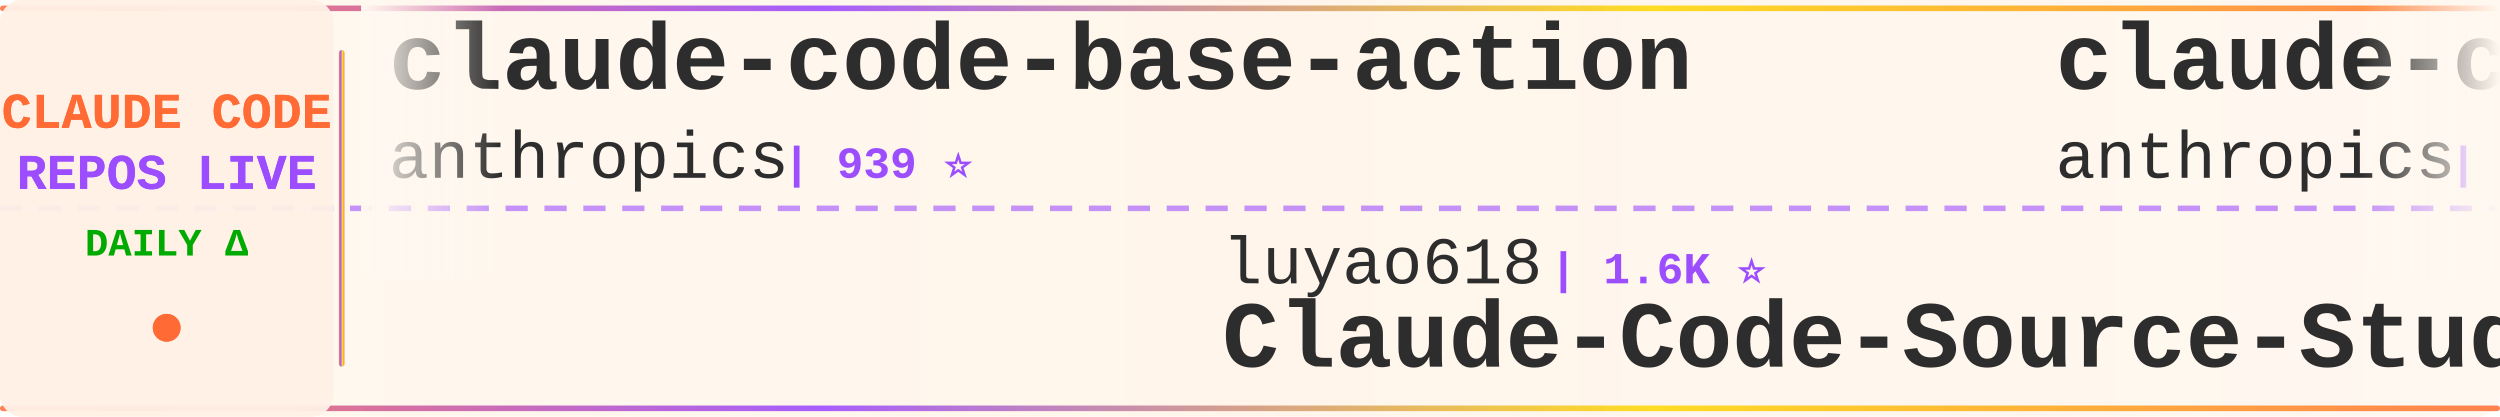
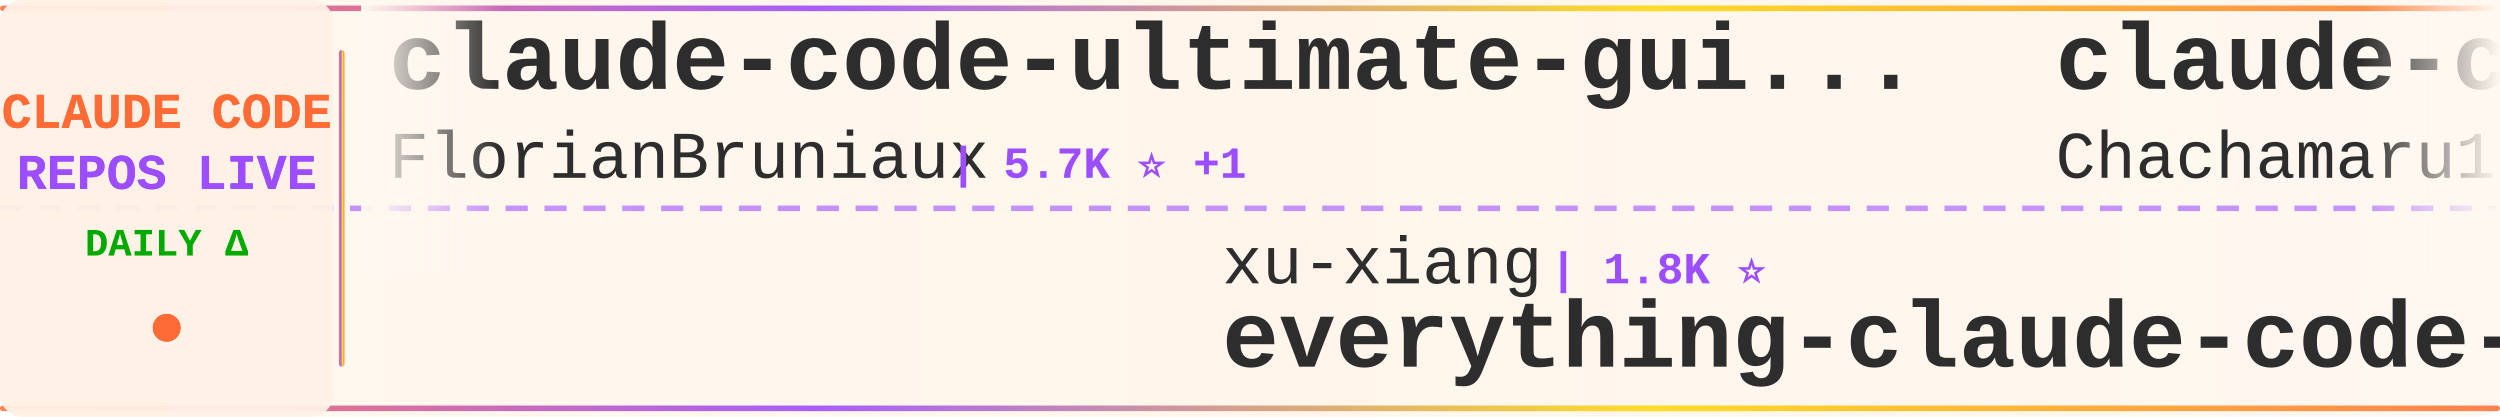
<svg xmlns="http://www.w3.org/2000/svg" width="900" height="150">
  <defs>
    <linearGradient id="tickerBg" x1="0%" y1="0%" x2="100%" y2="0%">
      <stop offset="0%" style="stop-color:#fff8f0;stop-opacity:0.98" />
      <stop offset="50%" style="stop-color:#fff5eb;stop-opacity:1" />
      <stop offset="100%" style="stop-color:#fff8f0;stop-opacity:0.98" />
    </linearGradient>
    <linearGradient id="borderGrad" x1="0%" y1="0%" x2="100%" y2="0%">
      <stop offset="0%" style="stop-color:#FF6B35;stop-opacity:0.85">
        <animate attributeName="stop-opacity" values="0.85;1;0.85" dur="2s" repeatCount="indefinite" />
      </stop>
      <stop offset="33%" style="stop-color:#9C4EFF;stop-opacity:0.9">
        <animate attributeName="stop-opacity" values="0.9;1;0.9" dur="2.2s" repeatCount="indefinite" />
      </stop>
      <stop offset="66%" style="stop-color:#FFD700;stop-opacity:0.85">
        <animate attributeName="stop-opacity" values="0.85;1;0.85" dur="1.8s" repeatCount="indefinite" />
      </stop>
      <stop offset="100%" style="stop-color:#FF6B35;stop-opacity:0.85">
        <animate attributeName="stop-opacity" values="0.85;1;0.85" dur="2s" repeatCount="indefinite" />
      </stop>
    </linearGradient>
    <filter id="textGlow">
      <feGaussianBlur stdDeviation="0.15" result="coloredBlur" />
      <feMerge>
        <feMergeNode in="coloredBlur" />
        <feMergeNode in="SourceGraphic" />
      </feMerge>
    </filter>
    <filter id="metricGlow">
      <feGaussianBlur stdDeviation="0.2" result="coloredBlur" />
      <feMerge>
        <feMergeNode in="coloredBlur" />
        <feMergeNode in="SourceGraphic" />
      </feMerge>
    </filter>
    <linearGradient id="leftFade" x1="0%" y1="0%" x2="100%" y2="0%">
      <stop offset="0%" style="stop-color:#fff8f0;stop-opacity:1" />
      <stop offset="100%" style="stop-color:#fff8f0;stop-opacity:0" />
    </linearGradient>
    <linearGradient id="rightFade" x1="0%" y1="0%" x2="100%" y2="0%">
      <stop offset="0%" style="stop-color:#fff8f0;stop-opacity:0" />
      <stop offset="100%" style="stop-color:#fff8f0;stop-opacity:1" />
    </linearGradient>
  </defs>
  <rect width="900" height="150" fill="url(#tickerBg)" rx="8" />
  <rect x="0" y="2" width="900" height="2" fill="url(#borderGrad)" rx="1" />
  <rect x="0" y="146" width="900" height="2" fill="url(#borderGrad)" rx="1" />
  <line x1="0" y1="75" x2="900" y2="75" stroke="#9C4EFF" stroke-width="2" stroke-dasharray="8 6" opacity="0.6" />
  <rect x="0" y="0" width="120" height="150" fill="#fff0e6" opacity="0.95" rx="8" />
  <text x="60" y="46" font-family="'Courier New', monospace" font-size="18" font-weight="bold" fill="#FF6B35" text-anchor="middle" filter="url(#textGlow)">
    CLAUDE CODE
  </text>
  <text x="60" y="68" font-family="'Courier New', monospace" font-size="18" font-weight="bold" fill="#9C4EFF" text-anchor="middle" filter="url(#textGlow)">
    REPOS LIVE
  </text>
  <text x="60" y="92" font-family="'Courier New', monospace" font-size="14" font-weight="bold" fill="#00aa00" text-anchor="middle">
    DAILY Δ
  </text>
  <circle cx="60" cy="118" r="5" fill="#FF6B35" filter="url(#metricGlow)">
    <animate attributeName="r" values="4;6;4" dur="1.5s" repeatCount="indefinite" />
    <animate attributeName="opacity" values="0.6;1;0.6" dur="1.5s" repeatCount="indefinite" />
  </circle>
  <rect x="122" y="18" width="2" height="114" fill="url(#borderGrad)" rx="1" />
  <clipPath id="tickerClip">
    <rect x="130" y="0" width="770" height="150" />
  </clipPath>
  <g clip-path="url(#tickerClip)">
    <g id="tickerItems">
      <animateTransform attributeName="transform" attributeType="XML" type="translate" from="0 0" to="-3000 0" dur="54s" repeatCount="indefinite" />
      <g transform="translate(0, 0)">
-         <text x="140" y="32" font-family="'Courier New', monospace" font-size="34" font-weight="bold" fill="#2d2d2d">claude-code-base-action</text>
-         <text x="140" y="64" font-family="'Courier New', monospace" font-size="24" font-weight="normal" fill="#2d2d2d" opacity="1.0">anthropics</text>
-         <text x="282" y="64" font-family="'Courier New', monospace" font-size="16" font-weight="bold" fill="#9C4EFF"> | 939 ⭐</text>
+         <text x="140" y="32" font-family="'Courier New', monospace" font-size="34" font-weight="bold" fill="#2d2d2d">claude-code-ultimate-gui...</text>
+         <text x="140" y="64" font-family="'Courier New', monospace" font-size="24" font-weight="normal" fill="#2d2d2d" opacity="1.0">FlorianBruniaux</text>
+         <text x="342" y="64" font-family="'Courier New', monospace" font-size="16" font-weight="bold" fill="#9C4EFF"> | 5.7K ⭐ +1</text>
      </g>
      <g transform="translate(300, 0)">
-         <text x="140" y="102" font-family="'Courier New', monospace" font-size="24" font-weight="normal" fill="#2d2d2d" opacity="1.0">luyao618</text>
-         <text x="258" y="102" font-family="'Courier New', monospace" font-size="16" font-weight="bold" fill="#9C4EFF"> | 1.6K ⭐</text>
-         <text x="140" y="132" font-family="'Courier New', monospace" font-size="34" font-weight="bold" fill="#2d2d2d">Claude-Code-Source-Study</text>
+         <text x="140" y="102" font-family="'Courier New', monospace" font-size="24" font-weight="normal" fill="#2d2d2d" opacity="1.0">xu-xiang</text>
+         <text x="258" y="102" font-family="'Courier New', monospace" font-size="16" font-weight="bold" fill="#9C4EFF"> | 1.8K ⭐</text>
+         <text x="140" y="132" font-family="'Courier New', monospace" font-size="34" font-weight="bold" fill="#2d2d2d">everything-claude-code-z...</text>
      </g>
      <g transform="translate(600, 0)">
-         <text x="140" y="32" font-family="'Courier New', monospace" font-size="34" font-weight="bold" fill="#2d2d2d">claude-code-security-rev...</text>
-         <text x="140" y="64" font-family="'Courier New', monospace" font-size="24" font-weight="normal" fill="#2d2d2d" opacity="1.0">anthropics</text>
-         <text x="282" y="64" font-family="'Courier New', monospace" font-size="16" font-weight="bold" fill="#9C4EFF"> | 5.8K ⭐ +2</text>
+         <text x="140" y="32" font-family="'Courier New', monospace" font-size="34" font-weight="bold" fill="#2d2d2d">claude-code-harness</text>
+         <text x="140" y="64" font-family="'Courier New', monospace" font-size="24" font-weight="normal" fill="#2d2d2d" opacity="1.0">Chachamaru127</text>
+         <text x="318" y="64" font-family="'Courier New', monospace" font-size="16" font-weight="bold" fill="#9C4EFF"> | 3.0K ⭐</text>
      </g>
      <g transform="translate(900, 0)">
-         <text x="140" y="102" font-family="'Courier New', monospace" font-size="24" font-weight="normal" fill="#2d2d2d" opacity="1.0">ding113</text>
-         <text x="246" y="102" font-family="'Courier New', monospace" font-size="16" font-weight="bold" fill="#9C4EFF"> | 3.3K ⭐</text>
-         <text x="140" y="132" font-family="'Courier New', monospace" font-size="34" font-weight="bold" fill="#2d2d2d">claude-code-hub</text>
+         <text x="140" y="102" font-family="'Courier New', monospace" font-size="24" font-weight="normal" fill="#2d2d2d" opacity="1.0">ykdojo</text>
+         <text x="234" y="102" font-family="'Courier New', monospace" font-size="16" font-weight="bold" fill="#9C4EFF"> | 9.6K ⭐ +1</text>
+         <text x="140" y="132" font-family="'Courier New', monospace" font-size="34" font-weight="bold" fill="#2d2d2d">claude-code-tips</text>
      </g>
      <g transform="translate(1200, 0)">
-         <text x="140" y="32" font-family="'Courier New', monospace" font-size="34" font-weight="bold" fill="#2d2d2d">claude-code-templates</text>
-         <text x="140" y="64" font-family="'Courier New', monospace" font-size="24" font-weight="normal" fill="#2d2d2d" opacity="1.0">davila7</text>
-         <text x="246" y="64" font-family="'Courier New', monospace" font-size="16" font-weight="bold" fill="#9C4EFF"> | 30.1K ⭐ +1</text>
+         <text x="140" y="32" font-family="'Courier New', monospace" font-size="34" font-weight="bold" fill="#2d2d2d">system_prompts_leaks</text>
+         <text x="140" y="64" font-family="'Courier New', monospace" font-size="24" font-weight="normal" fill="#2d2d2d" opacity="1.0">asgeirtj</text>
+         <text x="258" y="64" font-family="'Courier New', monospace" font-size="16" font-weight="bold" fill="#9C4EFF"> | 62.5K ⭐ +7</text>
      </g>
      <g transform="translate(1500, 0)">
-         <text x="140" y="102" font-family="'Courier New', monospace" font-size="24" font-weight="normal" fill="#2d2d2d" opacity="1.0">diet103</text>
-         <text x="246" y="102" font-family="'Courier New', monospace" font-size="16" font-weight="bold" fill="#9C4EFF"> | 10.0K ⭐</text>
-         <text x="140" y="132" font-family="'Courier New', monospace" font-size="34" font-weight="bold" fill="#2d2d2d">claude-code-infrastructu...</text>
+         <text x="140" y="102" font-family="'Courier New', monospace" font-size="24" font-weight="normal" fill="#2d2d2d" opacity="1.0">edmund-io</text>
+         <text x="270" y="102" font-family="'Courier New', monospace" font-size="16" font-weight="bold" fill="#9C4EFF"> | 1.5K ⭐</text>
+         <text x="140" y="132" font-family="'Courier New', monospace" font-size="34" font-weight="bold" fill="#2d2d2d">edmunds-claude-code</text>
      </g>
      <g transform="translate(1800, 0)">
-         <text x="140" y="32" font-family="'Courier New', monospace" font-size="34" font-weight="bold" fill="#2d2d2d">Claude-Code</text>
-         <text x="140" y="64" font-family="'Courier New', monospace" font-size="24" font-weight="normal" fill="#2d2d2d" opacity="1.0">KPR111</text>
-         <text x="234" y="64" font-family="'Courier New', monospace" font-size="16" font-weight="bold" fill="#9C4EFF"> | 18 ⭐</text>
+         <text x="140" y="32" font-family="'Courier New', monospace" font-size="34" font-weight="bold" fill="#2d2d2d">claude-code-book</text>
+         <text x="140" y="64" font-family="'Courier New', monospace" font-size="24" font-weight="normal" fill="#2d2d2d" opacity="1.0">lintsinghua</text>
+         <text x="294" y="64" font-family="'Courier New', monospace" font-size="16" font-weight="bold" fill="#9C4EFF"> | 4.1K ⭐ +2</text>
      </g>
      <g transform="translate(2100, 0)">
-         <text x="140" y="102" font-family="'Courier New', monospace" font-size="24" font-weight="normal" fill="#2d2d2d" opacity="1.0">huangjia2019</text>
-         <text x="306" y="102" font-family="'Courier New', monospace" font-size="16" font-weight="bold" fill="#9C4EFF"> | 1.0K ⭐</text>
-         <text x="140" y="132" font-family="'Courier New', monospace" font-size="34" font-weight="bold" fill="#2d2d2d">claude-code-engineering</text>
+         <text x="140" y="102" font-family="'Courier New', monospace" font-size="24" font-weight="normal" fill="#2d2d2d" opacity="1.0">digitalsamba</text>
+         <text x="306" y="102" font-family="'Courier New', monospace" font-size="16" font-weight="bold" fill="#9C4EFF"> | 1.9K ⭐</text>
+         <text x="140" y="132" font-family="'Courier New', monospace" font-size="34" font-weight="bold" fill="#2d2d2d">claude-code-video-toolki...</text>
      </g>
      <g transform="translate(2400, 0)">
-         <text x="140" y="32" font-family="'Courier New', monospace" font-size="34" font-weight="bold" fill="#2d2d2d">claude-skills</text>
-         <text x="140" y="64" font-family="'Courier New', monospace" font-size="24" font-weight="normal" fill="#2d2d2d" opacity="1.0">alirezarezvani</text>
-         <text x="330" y="64" font-family="'Courier New', monospace" font-size="16" font-weight="bold" fill="#9C4EFF"> | 23.9K ⭐ +7</text>
+         <text x="140" y="32" font-family="'Courier New', monospace" font-size="34" font-weight="bold" fill="#2d2d2d">claude-code-best-practic...</text>
+         <text x="140" y="64" font-family="'Courier New', monospace" font-size="24" font-weight="normal" fill="#2d2d2d" opacity="1.0">shanraisshan</text>
+         <text x="306" y="64" font-family="'Courier New', monospace" font-size="16" font-weight="bold" fill="#9C4EFF"> | 64.1K ⭐ +5</text>
      </g>
      <g transform="translate(2700, 0)">
-         <text x="140" y="102" font-family="'Courier New', monospace" font-size="24" font-weight="normal" fill="#2d2d2d" opacity="1.0">pedrohcgs</text>
-         <text x="270" y="102" font-family="'Courier New', monospace" font-size="16" font-weight="bold" fill="#9C4EFF"> | 1.4K ⭐ +1</text>
-         <text x="140" y="132" font-family="'Courier New', monospace" font-size="34" font-weight="bold" fill="#2d2d2d">claude-code-my-workflow</text>
+         <text x="140" y="102" font-family="'Courier New', monospace" font-size="24" font-weight="normal" fill="#2d2d2d" opacity="1.0">alejandrobalderas</text>
+         <text x="366" y="102" font-family="'Courier New', monospace" font-size="16" font-weight="bold" fill="#9C4EFF"> | 2.7K ⭐</text>
+         <text x="140" y="132" font-family="'Courier New', monospace" font-size="34" font-weight="bold" fill="#2d2d2d">claude-code-from-source</text>
      </g>
      <g transform="translate(3000, 0)">
-         <text x="140" y="32" font-family="'Courier New', monospace" font-size="34" font-weight="bold" fill="#2d2d2d">claude-code-base-action</text>
-         <text x="140" y="64" font-family="'Courier New', monospace" font-size="24" font-weight="normal" fill="#2d2d2d" opacity="1.0">anthropics</text>
-         <text x="282" y="64" font-family="'Courier New', monospace" font-size="16" font-weight="bold" fill="#9C4EFF"> | 939 ⭐</text>
+         <text x="140" y="32" font-family="'Courier New', monospace" font-size="34" font-weight="bold" fill="#2d2d2d">claude-code-ultimate-gui...</text>
+         <text x="140" y="64" font-family="'Courier New', monospace" font-size="24" font-weight="normal" fill="#2d2d2d" opacity="1.0">FlorianBruniaux</text>
+         <text x="342" y="64" font-family="'Courier New', monospace" font-size="16" font-weight="bold" fill="#9C4EFF"> | 5.7K ⭐ +1</text>
      </g>
      <g transform="translate(3300, 0)">
-         <text x="140" y="102" font-family="'Courier New', monospace" font-size="24" font-weight="normal" fill="#2d2d2d" opacity="1.0">luyao618</text>
-         <text x="258" y="102" font-family="'Courier New', monospace" font-size="16" font-weight="bold" fill="#9C4EFF"> | 1.6K ⭐</text>
-         <text x="140" y="132" font-family="'Courier New', monospace" font-size="34" font-weight="bold" fill="#2d2d2d">Claude-Code-Source-Study</text>
+         <text x="140" y="102" font-family="'Courier New', monospace" font-size="24" font-weight="normal" fill="#2d2d2d" opacity="1.0">xu-xiang</text>
+         <text x="258" y="102" font-family="'Courier New', monospace" font-size="16" font-weight="bold" fill="#9C4EFF"> | 1.8K ⭐</text>
+         <text x="140" y="132" font-family="'Courier New', monospace" font-size="34" font-weight="bold" fill="#2d2d2d">everything-claude-code-z...</text>
      </g>
      <g transform="translate(3600, 0)">
-         <text x="140" y="32" font-family="'Courier New', monospace" font-size="34" font-weight="bold" fill="#2d2d2d">claude-code-security-rev...</text>
-         <text x="140" y="64" font-family="'Courier New', monospace" font-size="24" font-weight="normal" fill="#2d2d2d" opacity="1.0">anthropics</text>
-         <text x="282" y="64" font-family="'Courier New', monospace" font-size="16" font-weight="bold" fill="#9C4EFF"> | 5.8K ⭐ +2</text>
+         <text x="140" y="32" font-family="'Courier New', monospace" font-size="34" font-weight="bold" fill="#2d2d2d">claude-code-harness</text>
+         <text x="140" y="64" font-family="'Courier New', monospace" font-size="24" font-weight="normal" fill="#2d2d2d" opacity="1.0">Chachamaru127</text>
+         <text x="318" y="64" font-family="'Courier New', monospace" font-size="16" font-weight="bold" fill="#9C4EFF"> | 3.0K ⭐</text>
      </g>
      <g transform="translate(3900, 0)">
-         <text x="140" y="102" font-family="'Courier New', monospace" font-size="24" font-weight="normal" fill="#2d2d2d" opacity="1.0">ding113</text>
-         <text x="246" y="102" font-family="'Courier New', monospace" font-size="16" font-weight="bold" fill="#9C4EFF"> | 3.3K ⭐</text>
-         <text x="140" y="132" font-family="'Courier New', monospace" font-size="34" font-weight="bold" fill="#2d2d2d">claude-code-hub</text>
+         <text x="140" y="102" font-family="'Courier New', monospace" font-size="24" font-weight="normal" fill="#2d2d2d" opacity="1.0">ykdojo</text>
+         <text x="234" y="102" font-family="'Courier New', monospace" font-size="16" font-weight="bold" fill="#9C4EFF"> | 9.6K ⭐ +1</text>
+         <text x="140" y="132" font-family="'Courier New', monospace" font-size="34" font-weight="bold" fill="#2d2d2d">claude-code-tips</text>
      </g>
    </g>
  </g>
  <rect x="130" y="0" width="50" height="100" fill="url(#leftFade)" />
  <rect x="850" y="0" width="50" height="100" fill="url(#rightFade)" />
</svg>
